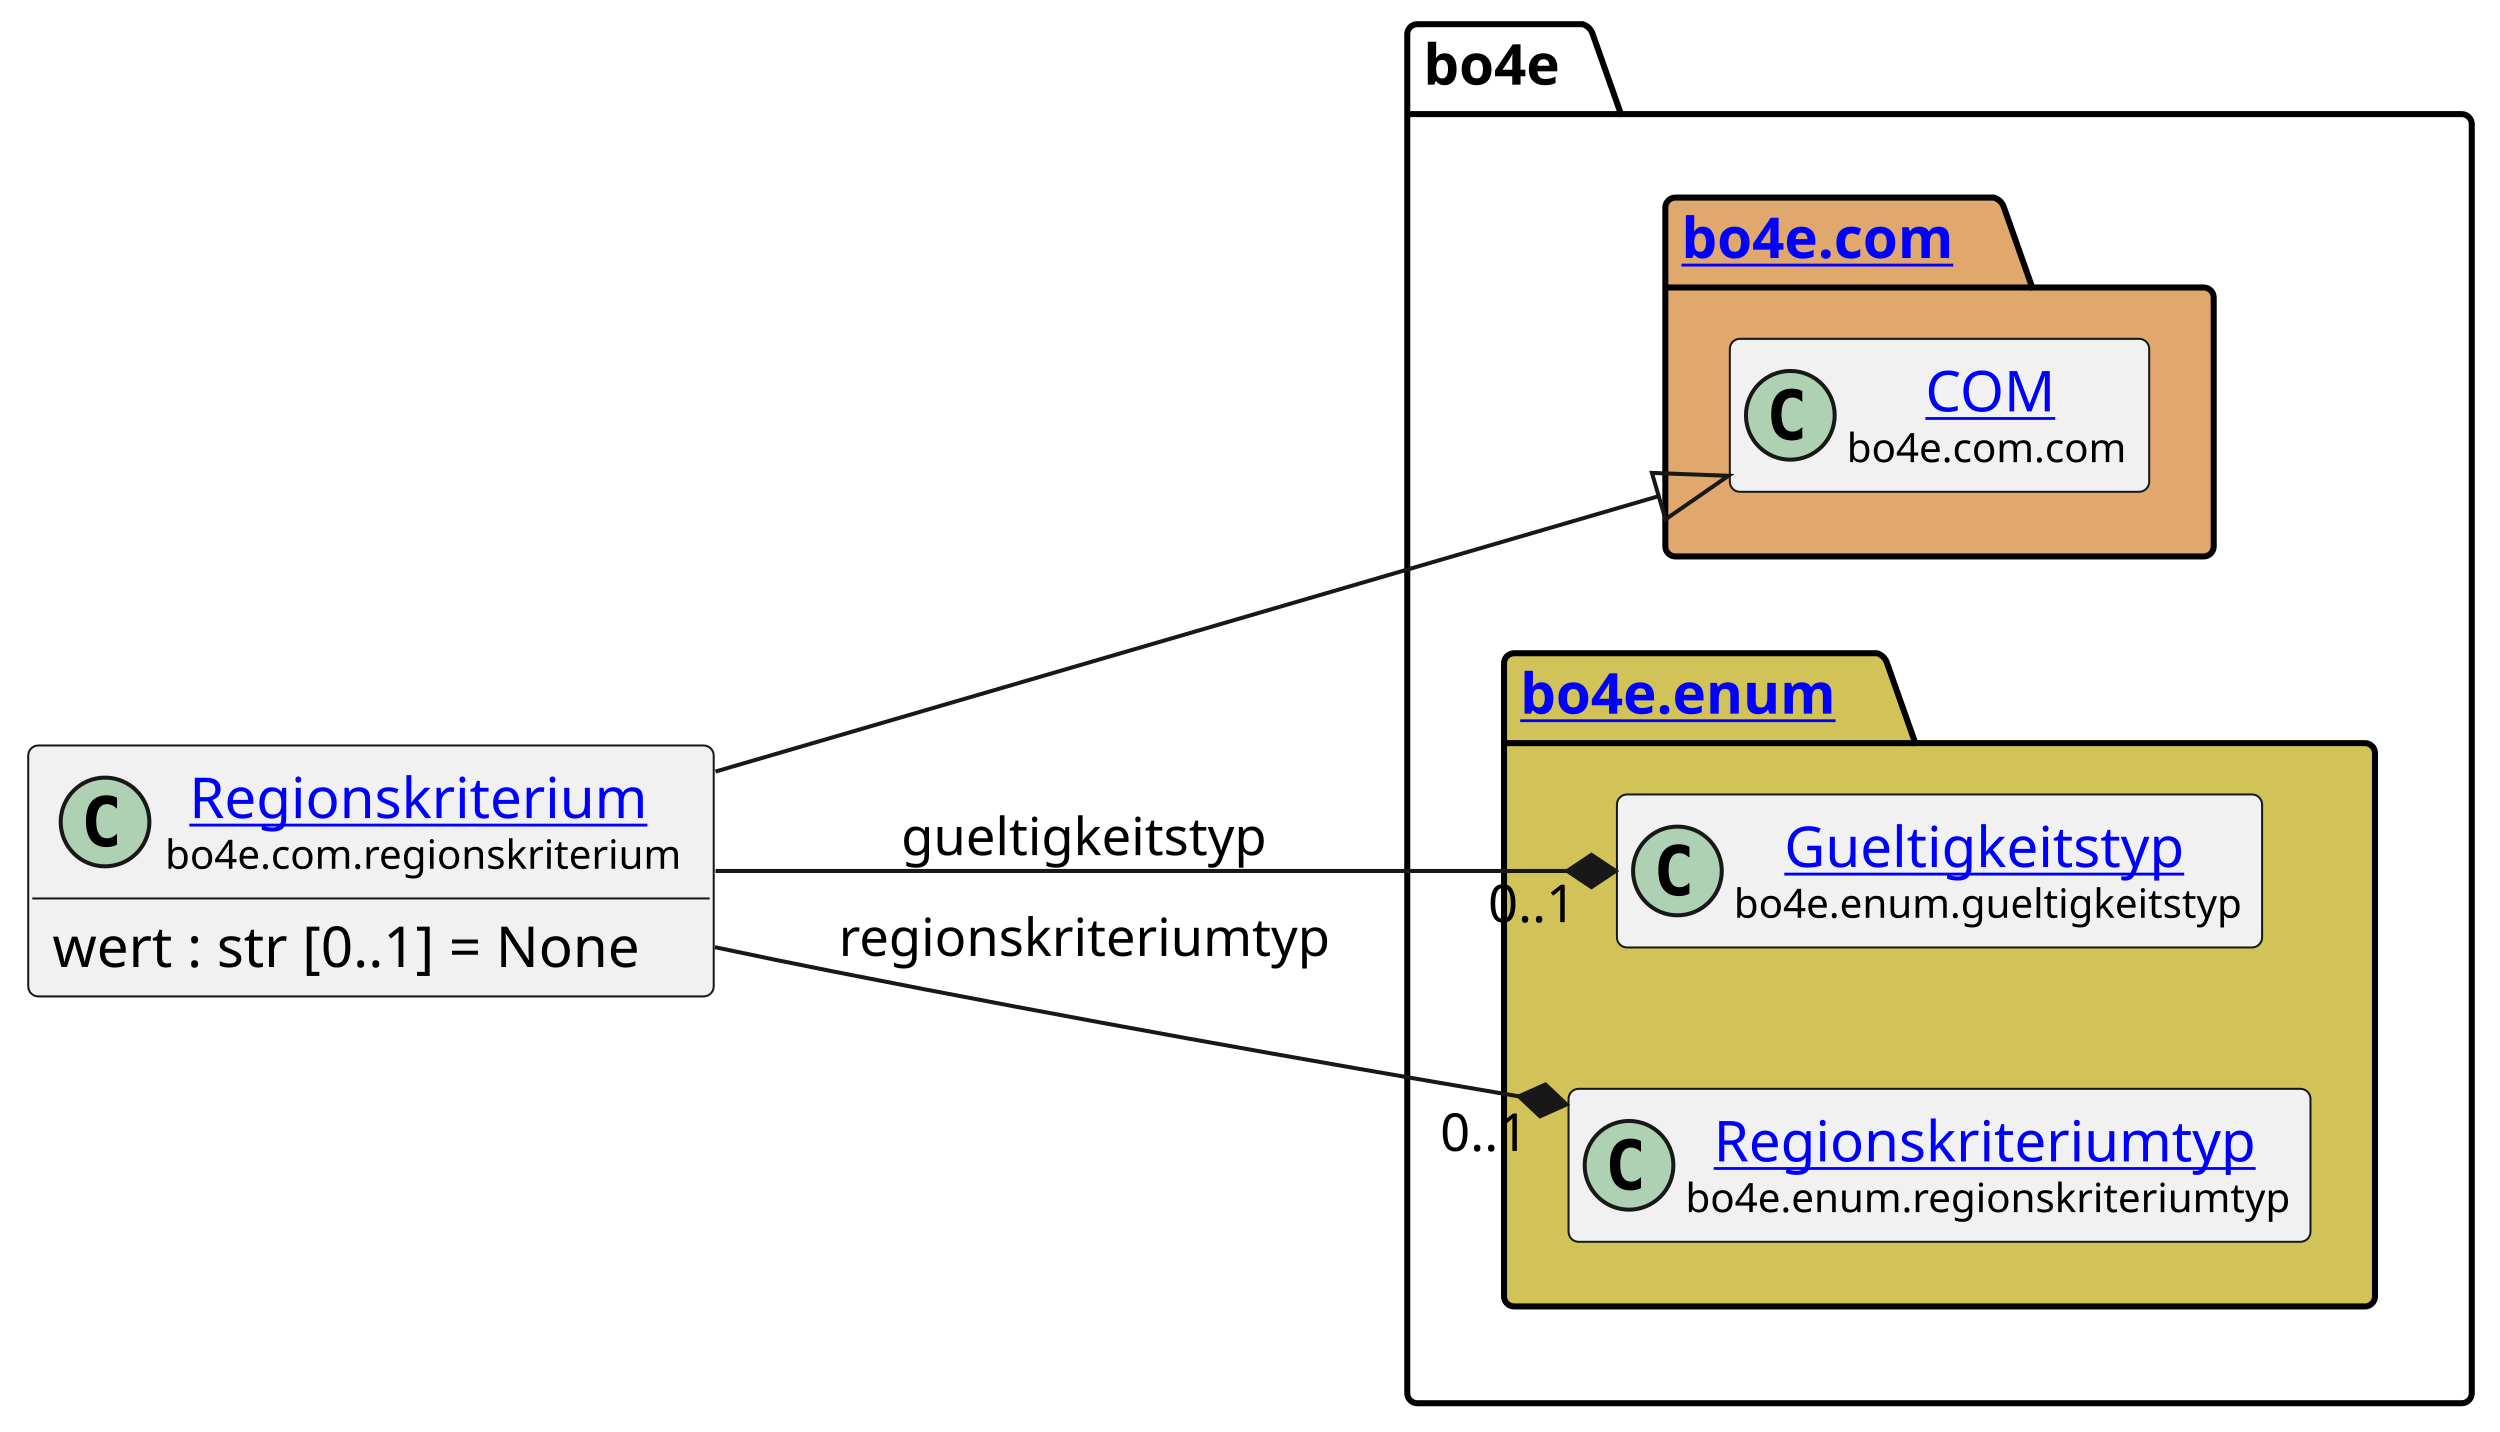
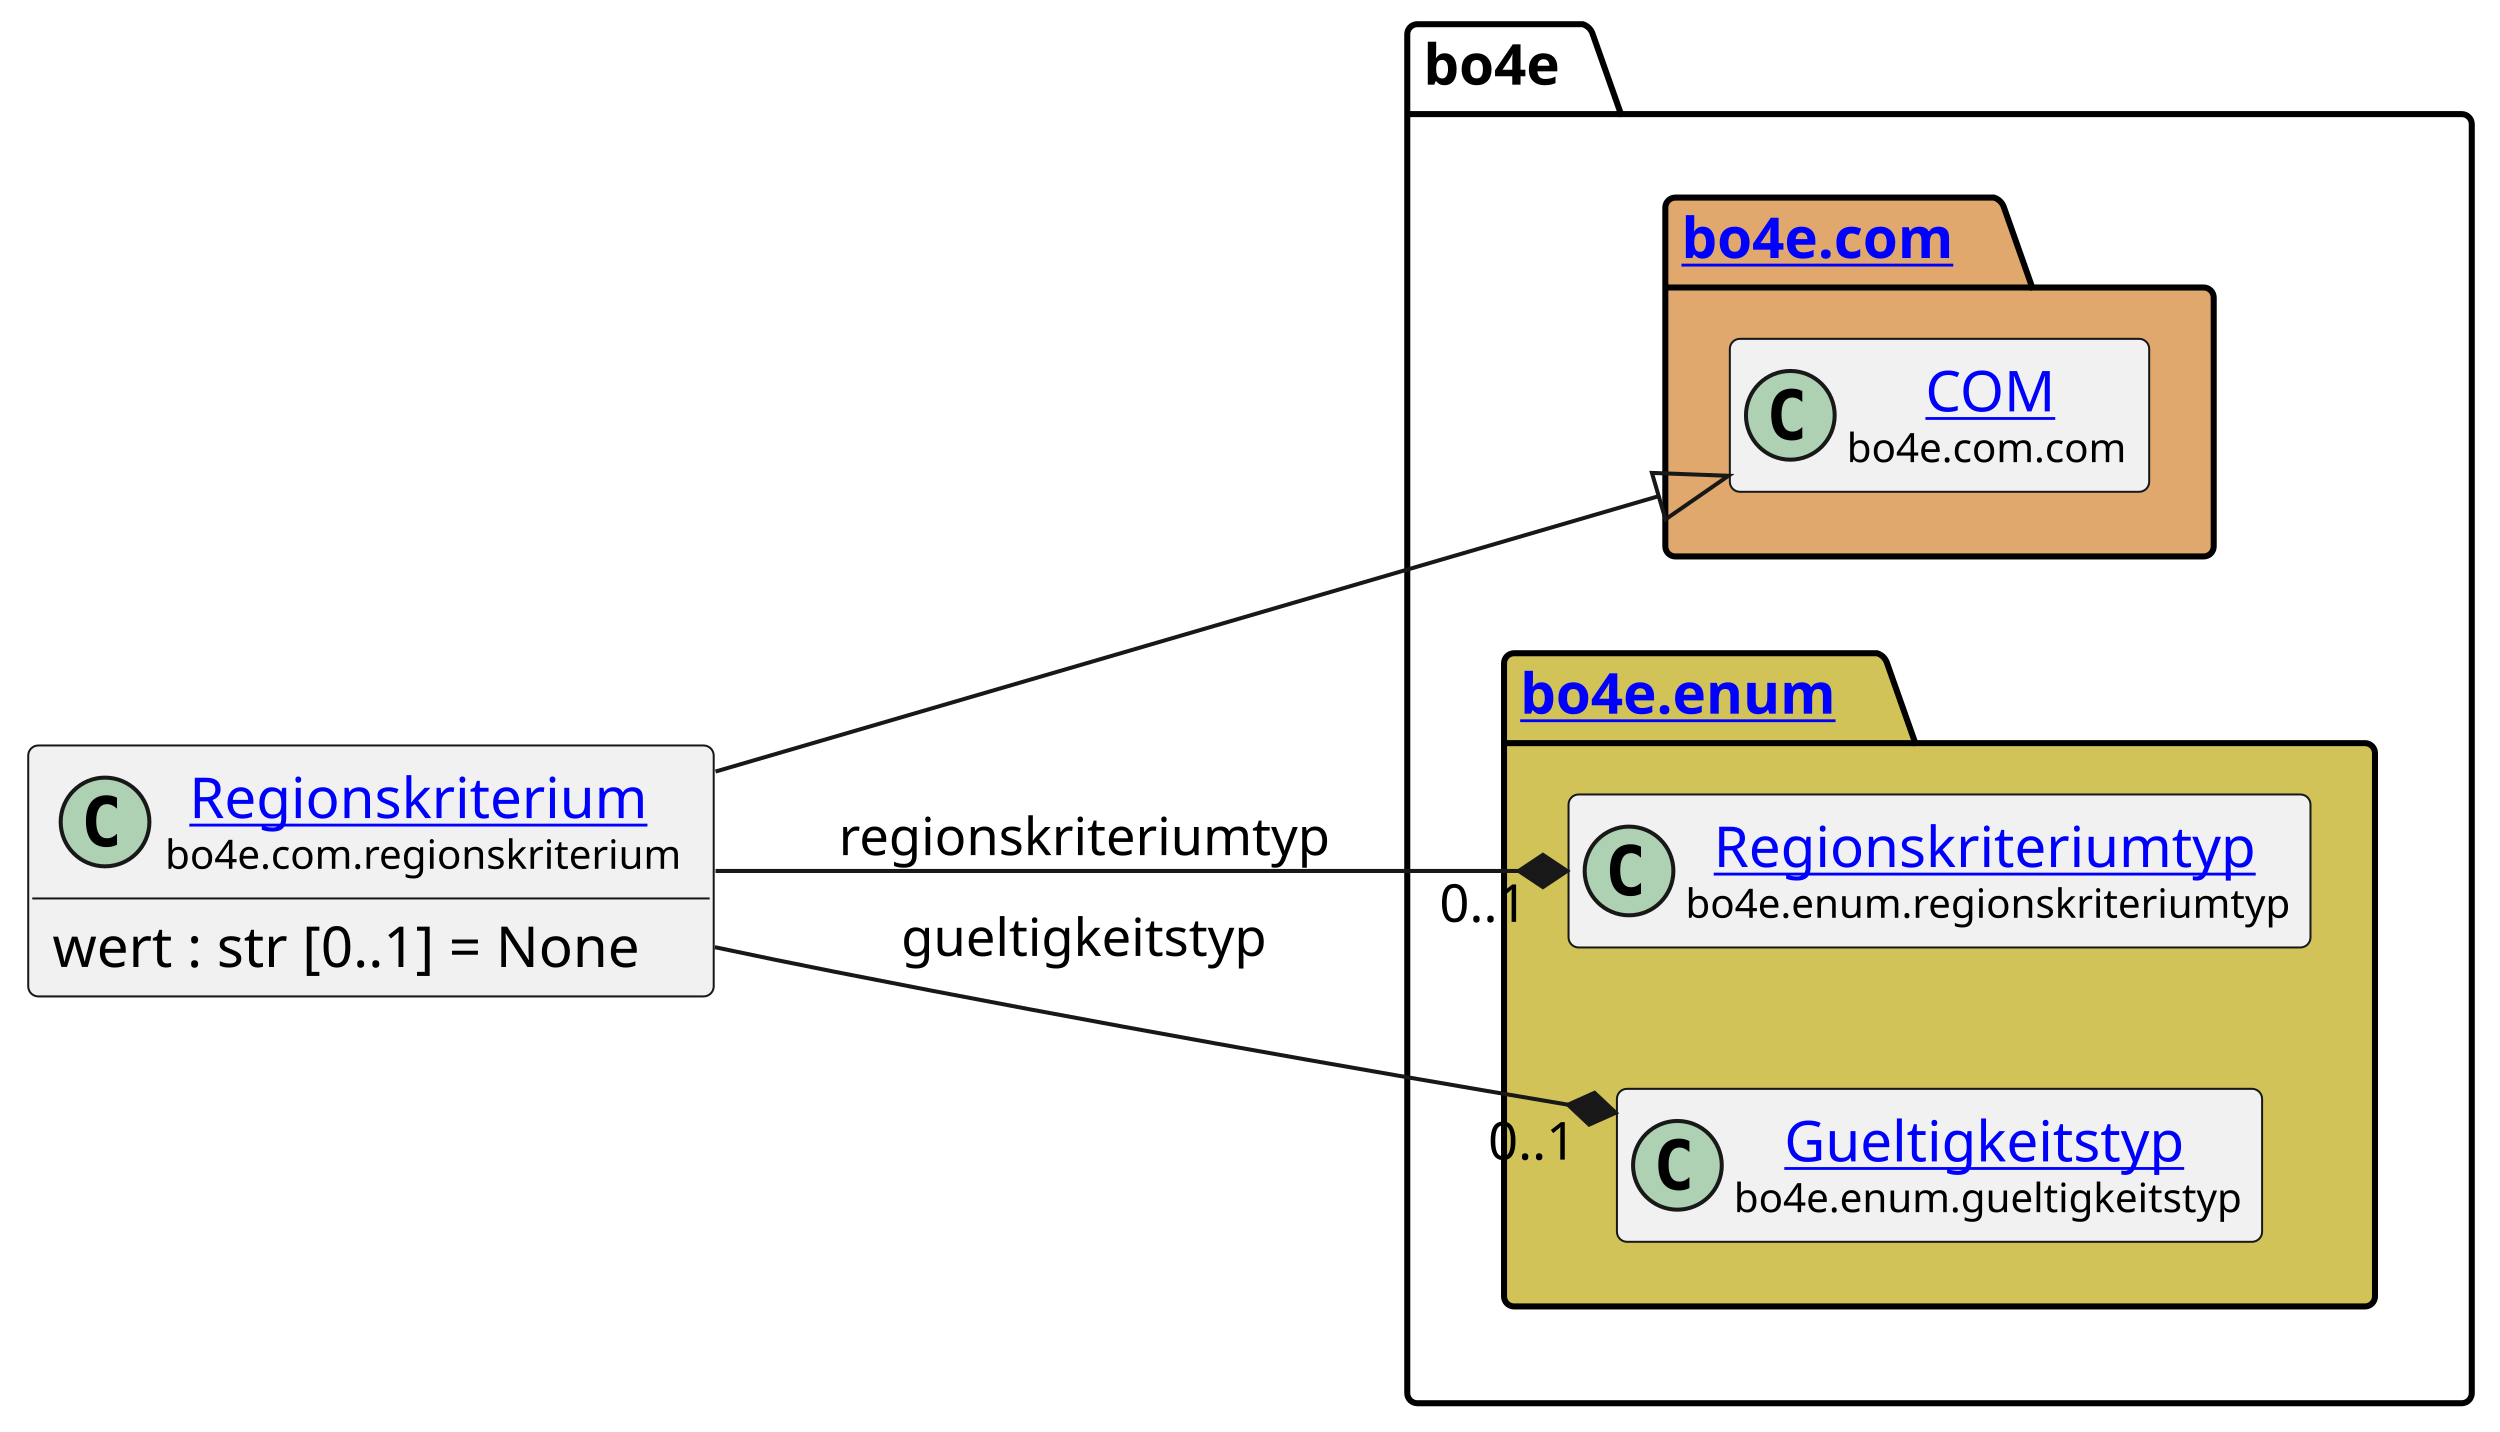
<svg xmlns="http://www.w3.org/2000/svg" xmlns:xlink="http://www.w3.org/1999/xlink" contentStyleType="text/css" height="355px" preserveAspectRatio="none" style="width:620px;height:355px;background:#FFFFFF;" version="1.1" viewBox="0 0 620 355" width="620px" zoomAndPan="magnify">
  <defs />
  <g>
    <g id="cluster_bo4e">
      <path d="M351.5,6 L392.5,6 A3.75,3.75 0 0 1 395,8.5 L402,28.297 L610.5,28.297 A2.5,2.5 0 0 1 613,30.797 L613,345.5 A2.5,2.5 0 0 1 610.5,348 L351.5,348 A2.5,2.5 0 0 1 349,345.5 L349,8.5 A2.5,2.5 0 0 1 351.5,6 " fill="none" style="stroke:#000000;stroke-width:1.5;" />
      <line style="stroke:#000000;stroke-width:1.5;" x1="349" x2="402" y1="28.297" y2="28.297" />
      <text fill="#000000" font-family="sans-serif" font-size="14" font-weight="bold" lengthAdjust="spacing" textLength="40" x="353" y="20.995">bo4e</text>
    </g>
    <g id="cluster_com">
      <path d="M415.5,49 L494.5,49 A3.75,3.75 0 0 1 497,51.5 L504,71.297 L546.5,71.297 A2.5,2.5 0 0 1 549,73.797 L549,135.5 A2.5,2.5 0 0 1 546.5,138 L415.5,138 A2.5,2.5 0 0 1 413,135.5 L413,51.5 A2.5,2.5 0 0 1 415.5,49 " fill="#E0A86C" style="stroke:#000000;stroke-width:1.5;" />
      <line style="stroke:#000000;stroke-width:1.5;" x1="413" x2="504" y1="71.297" y2="71.297" />
      <a href="https://bo4e.github.io/BO4E-python/latest/api/bo4e.com.html" target="_top" title="https://bo4e.github.io/BO4E-python/latest/api/bo4e.com.html" xlink:actuate="onRequest" xlink:href="https://bo4e.github.io/BO4E-python/latest/api/bo4e.com.html" xlink:show="new" xlink:title="https://bo4e.github.io/BO4E-python/latest/api/bo4e.com.html" xlink:type="simple">
        <text fill="#0000FF" font-family="sans-serif" font-size="14" font-weight="bold" lengthAdjust="spacing" text-decoration="underline" textLength="78" x="417" y="63.995">bo4e.com</text>
      </a>
    </g>
    <g id="cluster_enum">
      <path d="M375.5,162 L465.5,162 A3.75,3.75 0 0 1 468,164.5 L475,184.297 L586.5,184.297 A2.5,2.5 0 0 1 589,186.797 L589,321.5 A2.5,2.5 0 0 1 586.5,324 L375.5,324 A2.5,2.5 0 0 1 373,321.5 L373,164.5 A2.5,2.5 0 0 1 375.5,162 " fill="#D1C358" style="stroke:#000000;stroke-width:1.5;" />
      <line style="stroke:#000000;stroke-width:1.5;" x1="373" x2="475" y1="184.297" y2="184.297" />
      <a href="https://bo4e.github.io/BO4E-python/latest/api/bo4e.enum.html" target="_top" title="https://bo4e.github.io/BO4E-python/latest/api/bo4e.enum.html" xlink:actuate="onRequest" xlink:href="https://bo4e.github.io/BO4E-python/latest/api/bo4e.enum.html" xlink:show="new" xlink:title="https://bo4e.github.io/BO4E-python/latest/api/bo4e.enum.html" xlink:type="simple">
        <text fill="#0000FF" font-family="sans-serif" font-size="14" font-weight="bold" lengthAdjust="spacing" text-decoration="underline" textLength="89" x="377" y="176.995">bo4e.enum</text>
      </a>
    </g>
    <g id="elem_COM">
      <rect codeLine="8" fill="#F1F1F1" height="37.938" id="COM" rx="2.5" ry="2.5" style="stroke:#181818;stroke-width:0.5;" width="104" x="429" y="84.03" />
      <ellipse cx="444" cy="102.999" fill="#ADD1B2" rx="11" ry="11" style="stroke:#181818;stroke-width:1.0;" />
      <path d="M446.969,108.639 Q446.391,108.936 445.75,109.077 Q445.109,109.233 444.406,109.233 Q441.906,109.233 440.578,107.593 Q439.266,105.936 439.266,102.811 Q439.266,99.686 440.578,98.03 Q441.906,96.374 444.406,96.374 Q445.109,96.374 445.75,96.53 Q446.406,96.686 446.969,96.983 L446.969,99.702 Q446.344,99.124 445.75,98.858 Q445.156,98.577 444.531,98.577 Q443.188,98.577 442.5,99.655 Q441.812,100.718 441.812,102.811 Q441.812,104.905 442.5,105.983 Q443.188,107.046 444.531,107.046 Q445.156,107.046 445.75,106.78 Q446.344,106.499 446.969,105.921 L446.969,108.639 Z " fill="#000000" />
      <a href="https://bo4e.github.io/BO4E-python/latest/api/bo4e.com.html#bo4e.com.com.COM" target="_top" title="https://bo4e.github.io/BO4E-python/latest/api/bo4e.com.html#bo4e.com.com.COM" xlink:actuate="onRequest" xlink:href="https://bo4e.github.io/BO4E-python/latest/api/bo4e.com.html#bo4e.com.com.COM" xlink:show="new" xlink:title="https://bo4e.github.io/BO4E-python/latest/api/bo4e.com.html#bo4e.com.com.COM" xlink:type="simple">
        <text fill="#0000FF" font-family="sans-serif" font-size="14" lengthAdjust="spacing" text-decoration="underline" textLength="33" x="477.5" y="102.025">COM</text>
      </a>
      <text fill="#000000" font-family="sans-serif" font-size="10" lengthAdjust="spacing" textLength="72" x="458" y="114.609">bo4e.com.com</text>
    </g>
+     <g id="elem_Regionskriteriumtyp">
+       <rect codeLine="11" fill="#F1F1F1" height="37.938" id="Regionskriteriumtyp" rx="2.5" ry="2.5" style="stroke:#181818;stroke-width:0.5;" width="184" x="389" y="197.03" />
+       <ellipse cx="404" cy="215.999" fill="#ADD1B2" rx="11" ry="11" style="stroke:#181818;stroke-width:1.0;" />
+       <path d="M406.969,221.639 Q406.391,221.936 405.75,222.077 Q405.109,222.233 404.406,222.233 Q401.906,222.233 400.578,220.593 Q399.266,218.936 399.266,215.811 Q399.266,212.686 400.578,211.03 Q401.906,209.374 404.406,209.374 Q405.109,209.374 405.75,209.53 Q406.406,209.686 406.969,209.983 L406.969,212.702 Q406.344,212.124 405.75,211.858 Q405.156,211.577 404.531,211.577 Q403.188,211.577 402.5,212.655 Q401.812,213.718 401.812,215.811 Q401.812,217.905 402.5,218.983 Q403.188,220.046 404.531,220.046 Q405.156,220.046 405.75,219.78 Q406.344,219.499 406.969,218.921 L406.969,221.639 Z " fill="#000000" />
+       <a href="https://bo4e.github.io/BO4E-python/latest/api/bo4e.enum.html#bo4e.enum.regionskriteriumtyp.Regionskriteriumtyp" target="_top" title="https://bo4e.github.io/BO4E-python/latest/api/bo4e.enum.html#bo4e.enum.regionskriteriumtyp.Regionskriteriumtyp" xlink:actuate="onRequest" xlink:href="https://bo4e.github.io/BO4E-python/latest/api/bo4e.enum.html#bo4e.enum.regionskriteriumtyp.Regionskriteriumtyp" xlink:show="new" xlink:title="https://bo4e.github.io/BO4E-python/latest/api/bo4e.enum.html#bo4e.enum.regionskriteriumtyp.Regionskriteriumtyp" xlink:type="simple">
+         <text fill="#0000FF" font-family="sans-serif" font-size="14" lengthAdjust="spacing" text-decoration="underline" textLength="138" x="425" y="215.025">Regionskriteriumtyp</text>
+       </a>
+       <text fill="#000000" font-family="sans-serif" font-size="10" lengthAdjust="spacing" textLength="152" x="418" y="227.609">bo4e.enum.regionskriteriumtyp</text>
+     </g>
    <g id="elem_Gueltigkeitstyp">
-       <rect codeLine="11" fill="#F1F1F1" height="37.938" id="Gueltigkeitstyp" rx="2.5" ry="2.5" style="stroke:#181818;stroke-width:0.5;" width="160" x="401" y="197.03" />
-       <ellipse cx="416" cy="215.999" fill="#ADD1B2" rx="11" ry="11" style="stroke:#181818;stroke-width:1.0;" />
-       <path d="M418.969,221.639 Q418.391,221.936 417.75,222.077 Q417.109,222.233 416.406,222.233 Q413.906,222.233 412.578,220.593 Q411.266,218.936 411.266,215.811 Q411.266,212.686 412.578,211.03 Q413.906,209.374 416.406,209.374 Q417.109,209.374 417.75,209.53 Q418.406,209.686 418.969,209.983 L418.969,212.702 Q418.344,212.124 417.75,211.858 Q417.156,211.577 416.531,211.577 Q415.188,211.577 414.5,212.655 Q413.812,213.718 413.812,215.811 Q413.812,217.905 414.5,218.983 Q415.188,220.046 416.531,220.046 Q417.156,220.046 417.75,219.78 Q418.344,219.499 418.969,218.921 L418.969,221.639 Z " fill="#000000" />
+       <rect codeLine="12" fill="#F1F1F1" height="37.938" id="Gueltigkeitstyp" rx="2.5" ry="2.5" style="stroke:#181818;stroke-width:0.5;" width="160" x="401" y="270.03" />
+       <ellipse cx="416" cy="288.999" fill="#ADD1B2" rx="11" ry="11" style="stroke:#181818;stroke-width:1.0;" />
+       <path d="M418.969,294.639 Q418.391,294.936 417.75,295.077 Q417.109,295.233 416.406,295.233 Q413.906,295.233 412.578,293.592 Q411.266,291.936 411.266,288.811 Q411.266,285.686 412.578,284.03 Q413.906,282.374 416.406,282.374 Q417.109,282.374 417.75,282.53 Q418.406,282.686 418.969,282.983 L418.969,285.702 Q418.344,285.124 417.75,284.858 Q417.156,284.577 416.531,284.577 Q415.188,284.577 414.5,285.655 Q413.812,286.717 413.812,288.811 Q413.812,290.905 414.5,291.983 Q415.188,293.046 416.531,293.046 Q417.156,293.046 417.75,292.78 Q418.344,292.499 418.969,291.921 L418.969,294.639 Z " fill="#000000" />
      <a href="https://bo4e.github.io/BO4E-python/latest/api/bo4e.enum.html#bo4e.enum.gueltigkeitstyp.Gueltigkeitstyp" target="_top" title="https://bo4e.github.io/BO4E-python/latest/api/bo4e.enum.html#bo4e.enum.gueltigkeitstyp.Gueltigkeitstyp" xlink:actuate="onRequest" xlink:href="https://bo4e.github.io/BO4E-python/latest/api/bo4e.enum.html#bo4e.enum.gueltigkeitstyp.Gueltigkeitstyp" xlink:show="new" xlink:title="https://bo4e.github.io/BO4E-python/latest/api/bo4e.enum.html#bo4e.enum.gueltigkeitstyp.Gueltigkeitstyp" xlink:type="simple">
-         <text fill="#0000FF" font-family="sans-serif" font-size="14" lengthAdjust="spacing" text-decoration="underline" textLength="103" x="442.5" y="215.025">Gueltigkeitstyp</text>
+         <text fill="#0000FF" font-family="sans-serif" font-size="14" lengthAdjust="spacing" text-decoration="underline" textLength="103" x="442.5" y="288.025">Gueltigkeitstyp</text>
      </a>
-       <text fill="#000000" font-family="sans-serif" font-size="10" lengthAdjust="spacing" textLength="128" x="430" y="227.609">bo4e.enum.gueltigkeitstyp</text>
-     </g>
-     <g id="elem_Regionskriteriumtyp">
-       <rect codeLine="12" fill="#F1F1F1" height="37.938" id="Regionskriteriumtyp" rx="2.5" ry="2.5" style="stroke:#181818;stroke-width:0.5;" width="184" x="389" y="270.03" />
-       <ellipse cx="404" cy="288.999" fill="#ADD1B2" rx="11" ry="11" style="stroke:#181818;stroke-width:1.0;" />
-       <path d="M406.969,294.639 Q406.391,294.936 405.75,295.077 Q405.109,295.233 404.406,295.233 Q401.906,295.233 400.578,293.592 Q399.266,291.936 399.266,288.811 Q399.266,285.686 400.578,284.03 Q401.906,282.374 404.406,282.374 Q405.109,282.374 405.75,282.53 Q406.406,282.686 406.969,282.983 L406.969,285.702 Q406.344,285.124 405.75,284.858 Q405.156,284.577 404.531,284.577 Q403.188,284.577 402.5,285.655 Q401.812,286.717 401.812,288.811 Q401.812,290.905 402.5,291.983 Q403.188,293.046 404.531,293.046 Q405.156,293.046 405.75,292.78 Q406.344,292.499 406.969,291.921 L406.969,294.639 Z " fill="#000000" />
-       <a href="https://bo4e.github.io/BO4E-python/latest/api/bo4e.enum.html#bo4e.enum.regionskriteriumtyp.Regionskriteriumtyp" target="_top" title="https://bo4e.github.io/BO4E-python/latest/api/bo4e.enum.html#bo4e.enum.regionskriteriumtyp.Regionskriteriumtyp" xlink:actuate="onRequest" xlink:href="https://bo4e.github.io/BO4E-python/latest/api/bo4e.enum.html#bo4e.enum.regionskriteriumtyp.Regionskriteriumtyp" xlink:show="new" xlink:title="https://bo4e.github.io/BO4E-python/latest/api/bo4e.enum.html#bo4e.enum.regionskriteriumtyp.Regionskriteriumtyp" xlink:type="simple">
-         <text fill="#0000FF" font-family="sans-serif" font-size="14" lengthAdjust="spacing" text-decoration="underline" textLength="138" x="425" y="288.025">Regionskriteriumtyp</text>
-       </a>
-       <text fill="#000000" font-family="sans-serif" font-size="10" lengthAdjust="spacing" textLength="152" x="418" y="300.609">bo4e.enum.regionskriteriumtyp</text>
+       <text fill="#000000" font-family="sans-serif" font-size="10" lengthAdjust="spacing" textLength="128" x="430" y="300.609">bo4e.enum.gueltigkeitstyp</text>
    </g>
    <g id="elem_Regionskriterium">
      <rect codeLine="3" fill="#F1F1F1" height="62.234" id="Regionskriterium" rx="2.5" ry="2.5" style="stroke:#181818;stroke-width:0.5;" width="170" x="7" y="184.88" />
      <ellipse cx="26.05" cy="203.849" fill="#ADD1B2" rx="11" ry="11" style="stroke:#181818;stroke-width:1.0;" />
      <path d="M29.019,209.489 Q28.441,209.786 27.8,209.927 Q27.159,210.083 26.456,210.083 Q23.956,210.083 22.628,208.442 Q21.316,206.786 21.316,203.661 Q21.316,200.536 22.628,198.88 Q23.956,197.224 26.456,197.224 Q27.159,197.224 27.8,197.38 Q28.456,197.536 29.019,197.833 L29.019,200.552 Q28.394,199.974 27.8,199.708 Q27.206,199.427 26.581,199.427 Q25.238,199.427 24.55,200.505 Q23.863,201.567 23.863,203.661 Q23.863,205.755 24.55,206.833 Q25.238,207.896 26.581,207.896 Q27.206,207.896 27.8,207.63 Q28.394,207.349 29.019,206.771 L29.019,209.489 Z " fill="#000000" />
      <a href="https://bo4e.github.io/BO4E-python/latest/api/bo4e.com.html#bo4e.com.regionskriterium.Regionskriterium" target="_top" title="https://bo4e.github.io/BO4E-python/latest/api/bo4e.com.html#bo4e.com.regionskriterium.Regionskriterium" xlink:actuate="onRequest" xlink:href="https://bo4e.github.io/BO4E-python/latest/api/bo4e.com.html#bo4e.com.regionskriterium.Regionskriterium" xlink:show="new" xlink:title="https://bo4e.github.io/BO4E-python/latest/api/bo4e.com.html#bo4e.com.regionskriterium.Regionskriterium" xlink:type="simple">
        <text fill="#0000FF" font-family="sans-serif" font-size="14" lengthAdjust="spacing" text-decoration="underline" textLength="117" x="46.95" y="202.875">Regionskriterium</text>
      </a>
      <text fill="#000000" font-family="sans-serif" font-size="10" lengthAdjust="spacing" textLength="129" x="40.95" y="215.459">bo4e.com.regionskriterium</text>
      <line style="stroke:#181818;stroke-width:0.5;" x1="8" x2="176" y1="222.817" y2="222.817" />
      <text fill="#000000" font-family="sans-serif" font-size="14" lengthAdjust="spacing" textLength="158" x="13" y="239.813">wert : str [0..1] = None</text>
    </g>
    <g id="link_Regionskriterium_COM">
      <path codeLine="15" d="M177.45,191.34 C254.07,168.97 347.271,141.754 411.361,123.044 " fill="none" id="Regionskriterium-to-COM" style="stroke:#181818;stroke-width:1.0;" />
      <polygon fill="none" points="428.64,118,409.68,117.285,413.043,128.804,428.64,118" style="stroke:#181818;stroke-width:1.0;" />
    </g>
    <g id="link_Regionskriterium_Gueltigkeitstyp">
-       <path codeLine="16" d="M177.45,216 C243.84,216 323.65,216 388.68,216 " fill="none" id="Regionskriterium-to-Gueltigkeitstyp" style="stroke:#181818;stroke-width:1.0;" />
-       <polygon fill="#181818" points="400.68,216,394.68,212,388.68,216,394.68,220,400.68,216" style="stroke:#181818;stroke-width:1.0;" />
-       <text fill="#000000" font-family="sans-serif" font-size="13" lengthAdjust="spacing" textLength="93" x="223.5" y="212.067">gueltigkeitstyp</text>
-       <text fill="#000000" font-family="sans-serif" font-size="13" lengthAdjust="spacing" textLength="24" x="369.035" y="228.694">0..1</text>
+       <path codeLine="16" d="M177.27,234.9 C187.28,237.02 197.36,239.1 207,241 C272.03,253.84 334.287,264.765 388.857,273.965 " fill="none" id="Regionskriterium-to-Gueltigkeitstyp" style="stroke:#181818;stroke-width:1.0;" />
+       <polygon fill="#181818" points="400.69,275.96,395.438,271.018,388.857,273.965,394.108,278.907,400.69,275.96" style="stroke:#181818;stroke-width:1.0;" />
+       <text fill="#000000" font-family="sans-serif" font-size="13" lengthAdjust="spacing" textLength="93" x="223.5" y="237.067">gueltigkeitstyp</text>
+       <text fill="#000000" font-family="sans-serif" font-size="13" lengthAdjust="spacing" textLength="24" x="369.046" y="287.574">0..1</text>
    </g>
    <g id="link_Regionskriterium_Regionskriteriumtyp">
-       <path codeLine="17" d="M177.27,234.9 C187.28,237.02 197.36,239.1 207,241 C267.31,252.91 323.579,262.882 376.679,271.892 " fill="none" id="Regionskriterium-to-Regionskriteriumtyp" style="stroke:#181818;stroke-width:1.0;" />
-       <polygon fill="#181818" points="388.51,273.9,383.264,268.953,376.679,271.892,381.925,276.84,388.51,273.9" style="stroke:#181818;stroke-width:1.0;" />
-       <text fill="#000000" font-family="sans-serif" font-size="13" lengthAdjust="spacing" textLength="124" x="208" y="237.067">regionskriteriumtyp</text>
-       <text fill="#000000" font-family="sans-serif" font-size="13" lengthAdjust="spacing" textLength="24" x="357.163" y="285.437">0..1</text>
+       <path codeLine="17" d="M177.45,216 C239.83,216 312.67,216 376.64,216 " fill="none" id="Regionskriterium-to-Regionskriteriumtyp" style="stroke:#181818;stroke-width:1.0;" />
+       <polygon fill="#181818" points="388.64,216,382.64,212,376.64,216,382.64,220,388.64,216" style="stroke:#181818;stroke-width:1.0;" />
+       <text fill="#000000" font-family="sans-serif" font-size="13" lengthAdjust="spacing" textLength="124" x="208" y="212.067">regionskriteriumtyp</text>
+       <text fill="#000000" font-family="sans-serif" font-size="13" lengthAdjust="spacing" textLength="24" x="356.976" y="228.623">0..1</text>
    </g>
  </g>
</svg>
